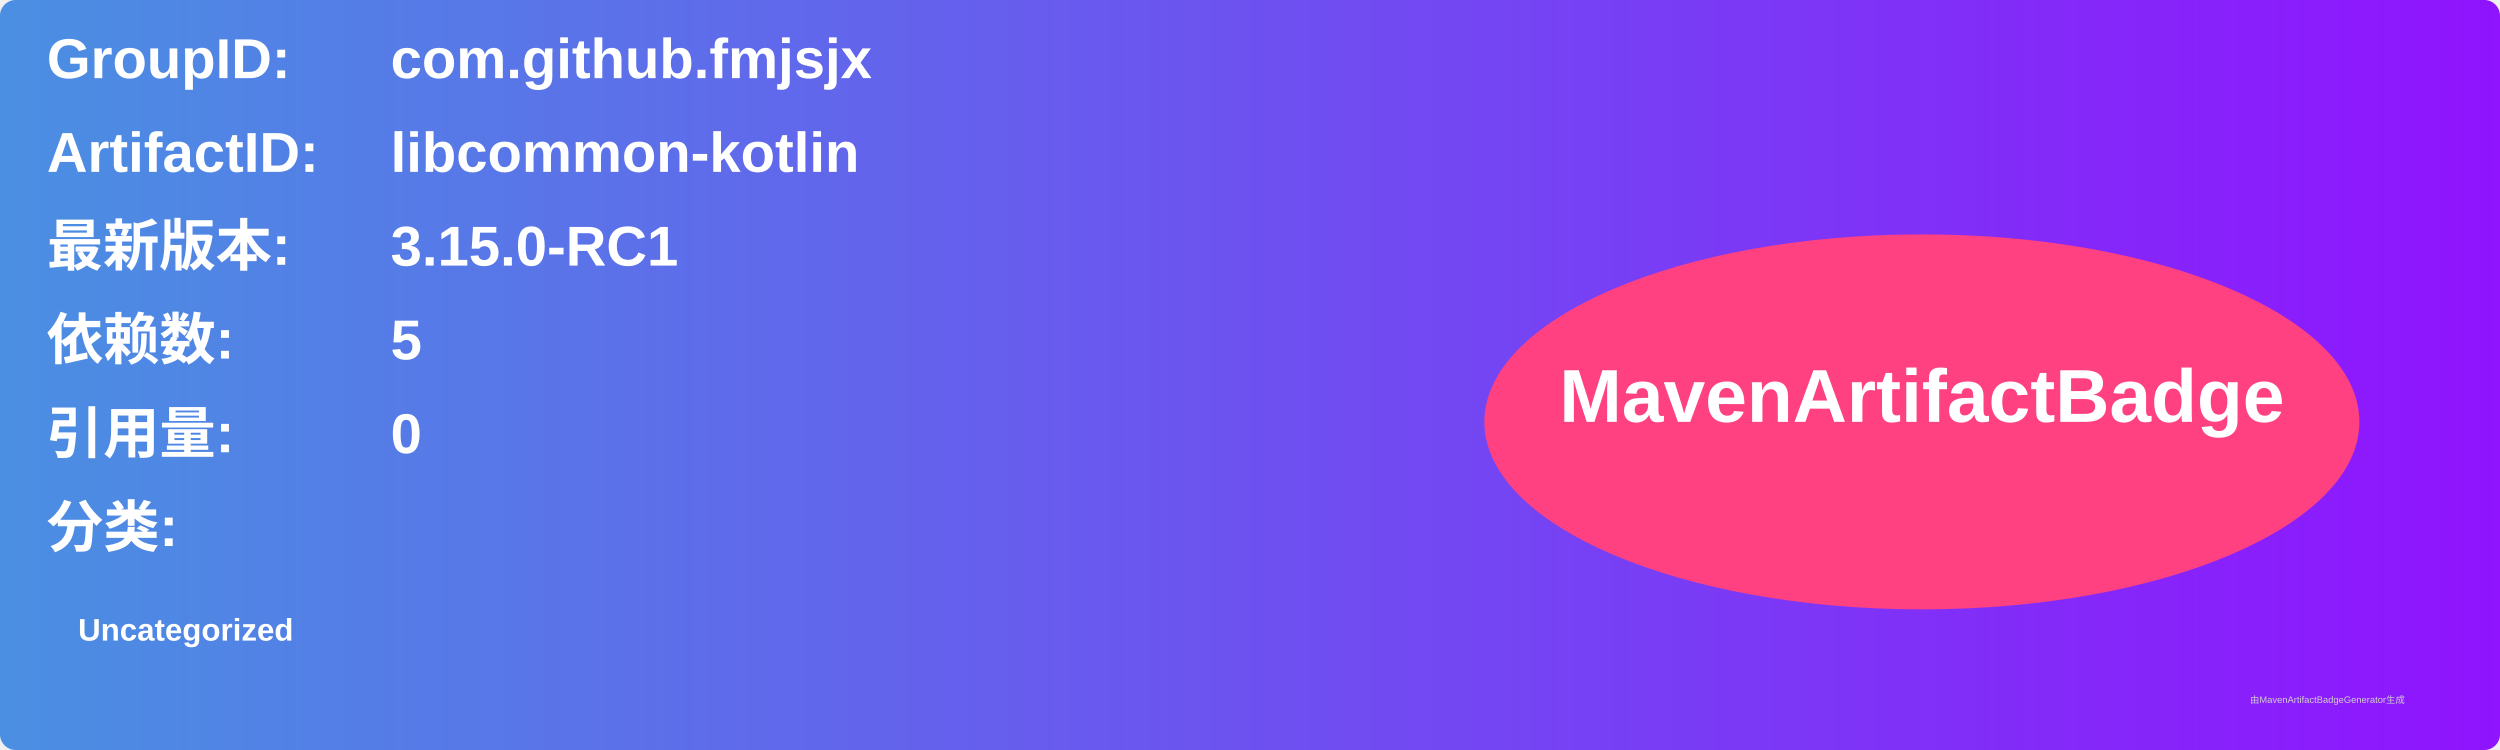
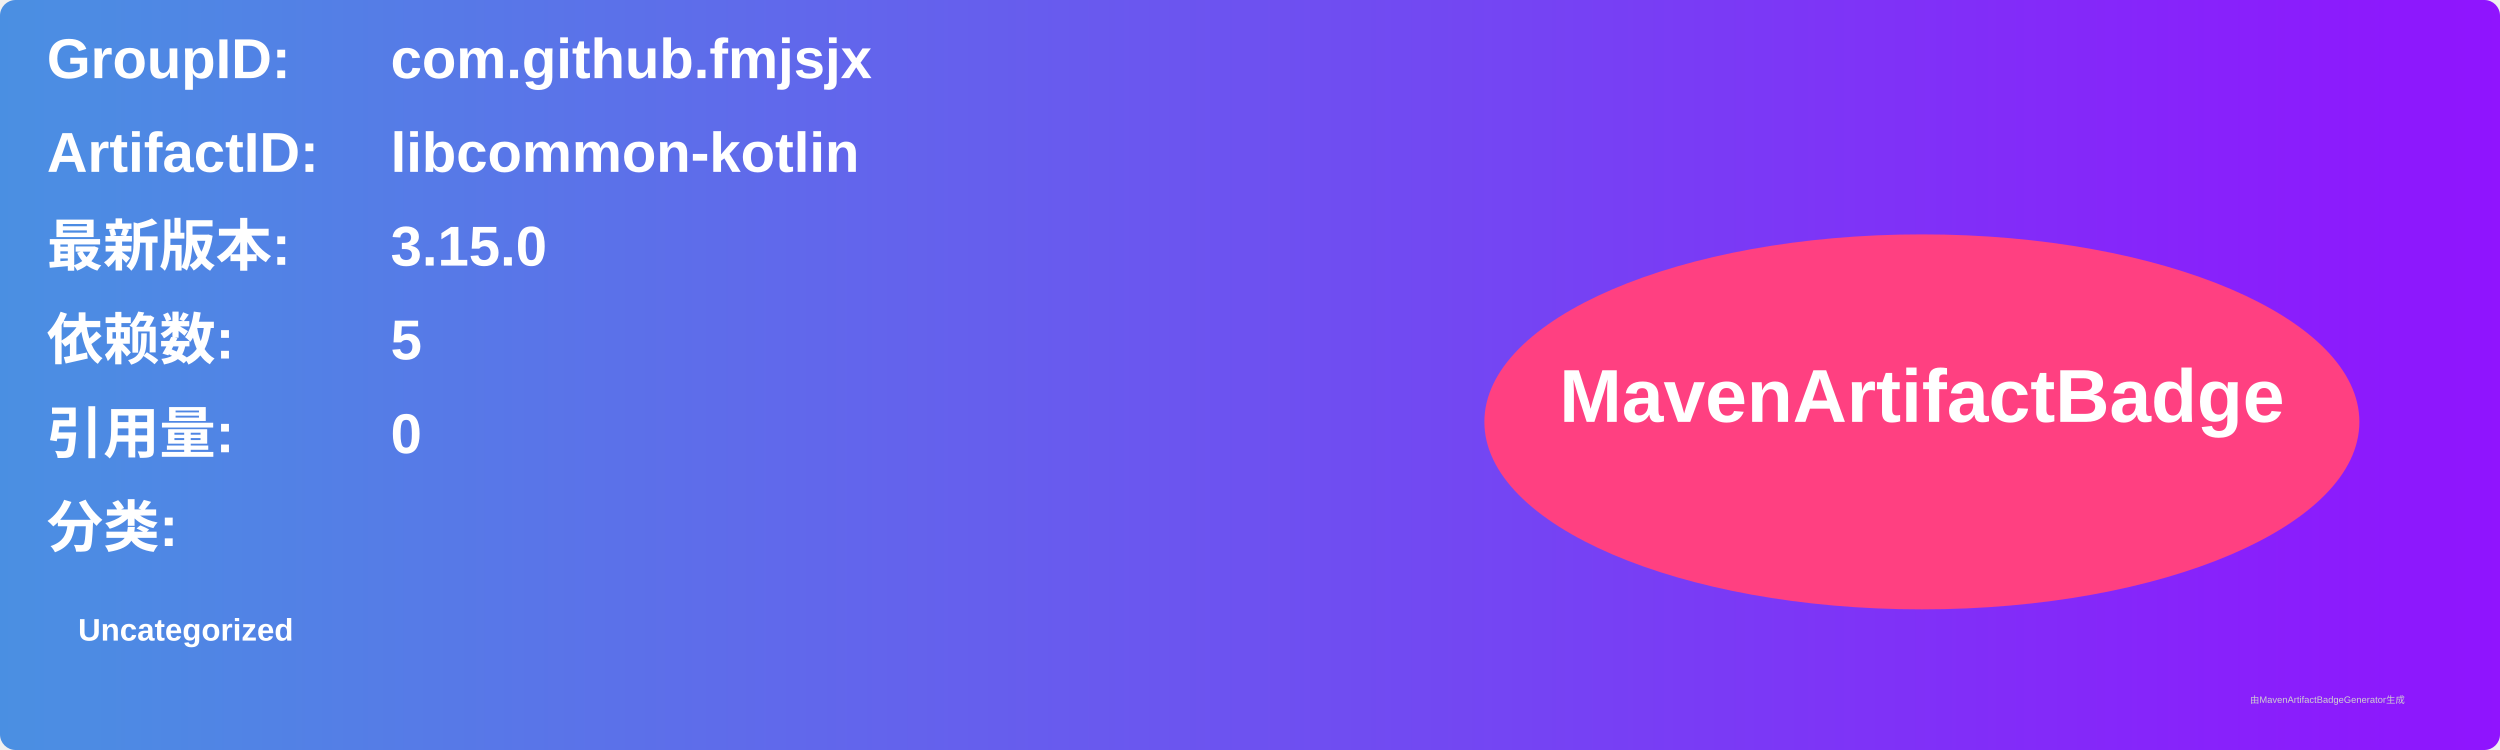
<svg xmlns="http://www.w3.org/2000/svg" width="800" height="240" viewBox="0 0 800 240">
  <linearGradient id="grad" x1="0%" y1="0%" x2="100%" y2="0%">
    <stop offset="0%" stop-color="#4a90e2" />
    <stop offset="100%" stop-color="#9013fe" />
  </linearGradient>
  <rect width="100%" height="100%" rx="5" ry="5" fill="url(#grad)" />
  <g transform="translate(15, 15)">
    <text x="0" y="10" font-family="Arial" font-size="18" fill="white" font-weight="bold" width="260">GroupID:</text>
    <text x="110" y="10" font-family="Arial" font-size="18" fill="white" font-weight="bold" width="460">com.github.fmjsjx</text>
    <text x="0" y="40" font-family="Arial" font-size="18" fill="white" font-weight="bold" width="260">ArtifactID:</text>
    <text x="110" y="40" font-family="Arial" font-size="18" fill="white" font-weight="bold" width="460">libcommon-kotlin</text>
    <text x="0" y="70" font-family="Arial" font-size="18" fill="white" font-weight="bold">最新版本:</text>
    <text x="110" y="70" font-family="Arial" font-size="18" fill="white" font-weight="bold">
-       <tspan font-weight="bold">3.15.0-RC1</tspan>
+       <tspan font-weight="bold">3.15.0</tspan>
    </text>
    <text x="0" y="100" font-family="Arial" font-size="18" fill="white" font-weight="bold">依赖数: </text>
    <text x="110" y="100" font-family="Arial" font-size="18" fill="white">
      <tspan font-weight="bold">5</tspan>
    </text>
    <text x="0" y="130" font-family="Arial" font-size="18" fill="white" font-weight="bold">引用量: </text>
    <text x="110" y="130" font-family="Arial" font-size="18" fill="white">
      <tspan font-weight="bold">0</tspan>
    </text>
    <text x="0" y="160" font-family="Arial" font-size="18" fill="white" font-weight="bold">分类:</text>
    <text x="10" y="190" font-family="Arial" font-size="10" fill="white">
      <tspan font-weight="bold">Uncategorized</tspan>
    </text>
    <ellipse cx="600" cy="120" rx="140" ry="60" fill="#ff4081" />
    <text x="600" y="120" text-anchor="middle" font-family="Arial" font-size="24" fill="white" font-weight="bold">MavenArtifactBadge</text>
  </g>
  <text x="720" y="225" font-family="Arial" font-size="3" fill="#d0d0d0">由MavenArtifactBadgeGenerator生成</text>
</svg>
